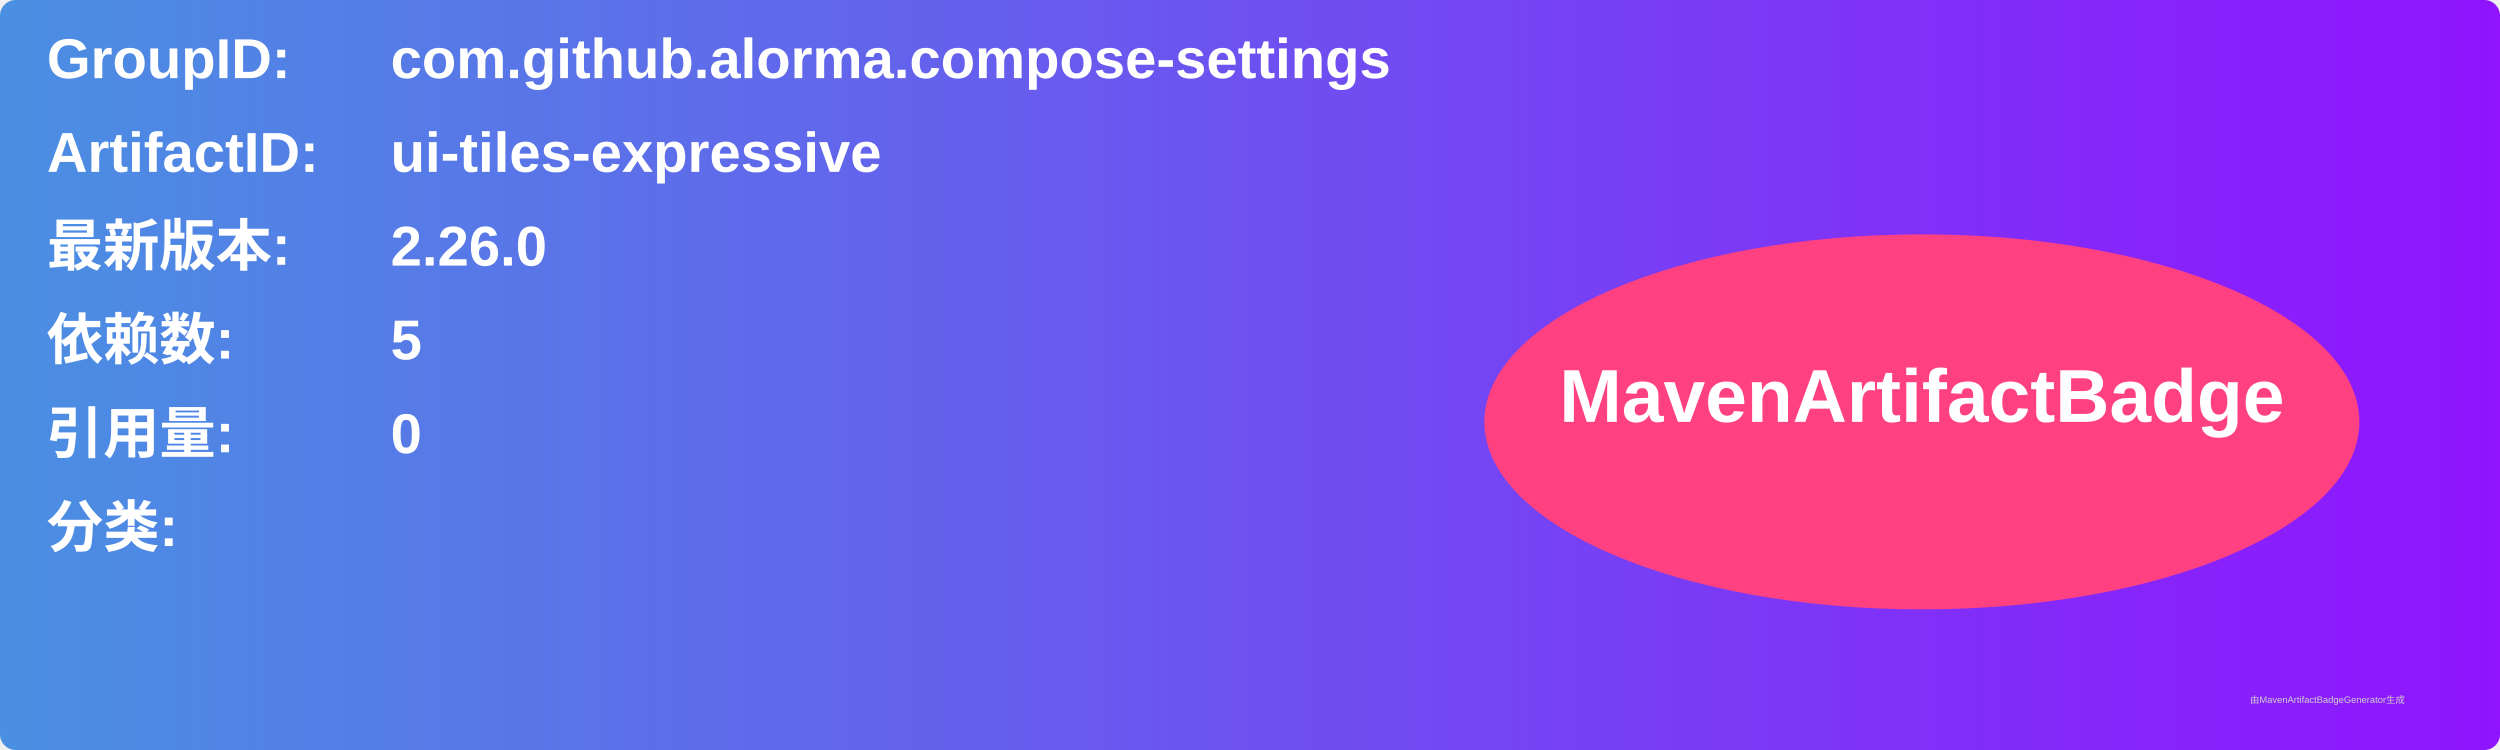
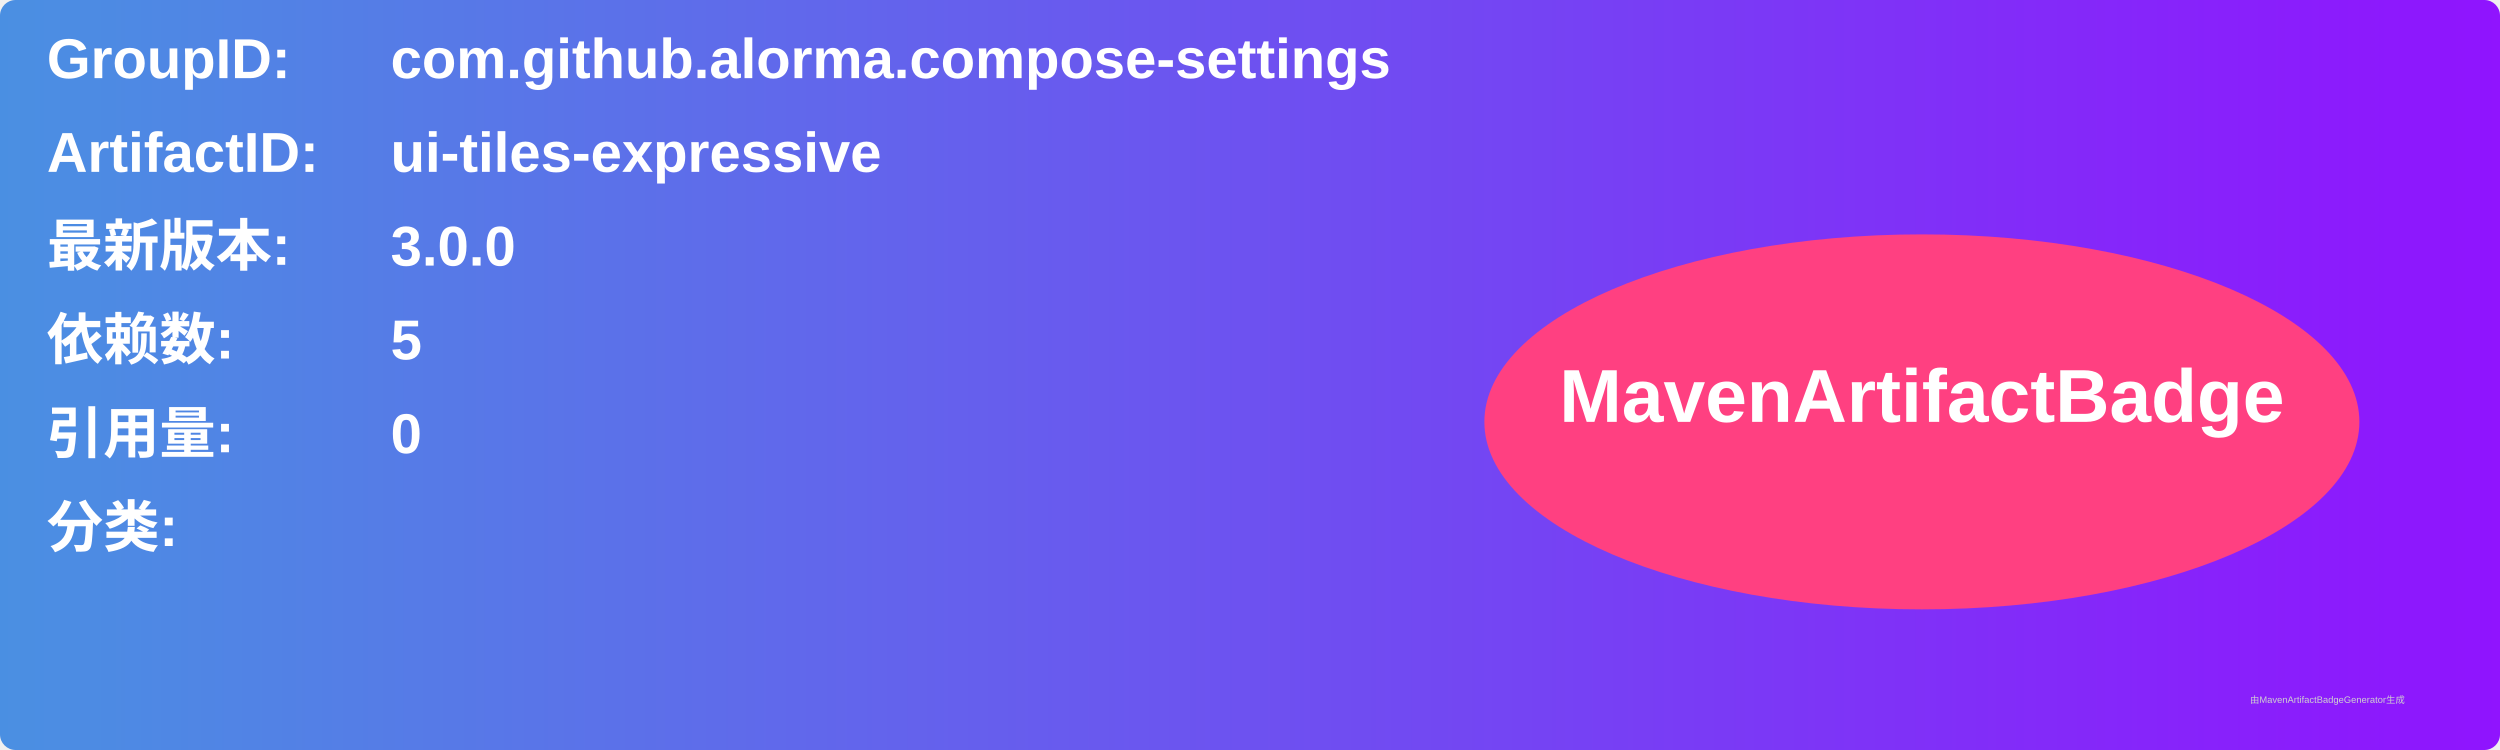
<svg xmlns="http://www.w3.org/2000/svg" width="800" height="240" viewBox="0 0 800 240">
  <linearGradient id="grad" x1="0%" y1="0%" x2="100%" y2="0%">
    <stop offset="0%" stop-color="#4a90e2" />
    <stop offset="100%" stop-color="#9013fe" />
  </linearGradient>
  <rect width="100%" height="100%" rx="5" ry="5" fill="url(#grad)" />
  <g transform="translate(15, 15)">
    <text x="0" y="10" font-family="Arial" font-size="18" fill="white" font-weight="bold" width="260">GroupID:</text>
    <text x="110" y="10" font-family="Arial" font-size="18" fill="white" font-weight="bold" width="460">com.github.alorma.compose-settings</text>
    <text x="0" y="40" font-family="Arial" font-size="18" fill="white" font-weight="bold" width="260">ArtifactID:</text>
    <text x="110" y="40" font-family="Arial" font-size="18" fill="white" font-weight="bold" width="460">ui-tiles-expressive</text>
    <text x="0" y="70" font-family="Arial" font-size="18" fill="white" font-weight="bold">最新版本:</text>
    <text x="110" y="70" font-family="Arial" font-size="18" fill="white" font-weight="bold">
-       <tspan font-weight="bold">2.26.0</tspan>
+       <tspan font-weight="bold">3.0.0</tspan>
    </text>
    <text x="0" y="100" font-family="Arial" font-size="18" fill="white" font-weight="bold">依赖数: </text>
    <text x="110" y="100" font-family="Arial" font-size="18" fill="white">
      <tspan font-weight="bold">5</tspan>
    </text>
    <text x="0" y="130" font-family="Arial" font-size="18" fill="white" font-weight="bold">引用量: </text>
    <text x="110" y="130" font-family="Arial" font-size="18" fill="white">
      <tspan font-weight="bold">0</tspan>
    </text>
    <text x="0" y="160" font-family="Arial" font-size="18" fill="white" font-weight="bold">分类:</text>
    <text x="10" y="190" font-family="Arial" font-size="10" fill="white">
      <tspan font-weight="bold" />
    </text>
    <ellipse cx="600" cy="120" rx="140" ry="60" fill="#ff4081" />
    <text x="600" y="120" text-anchor="middle" font-family="Arial" font-size="24" fill="white" font-weight="bold">MavenArtifactBadge</text>
  </g>
  <text x="720" y="225" font-family="Arial" font-size="3" fill="#d0d0d0">由MavenArtifactBadgeGenerator生成</text>
</svg>
